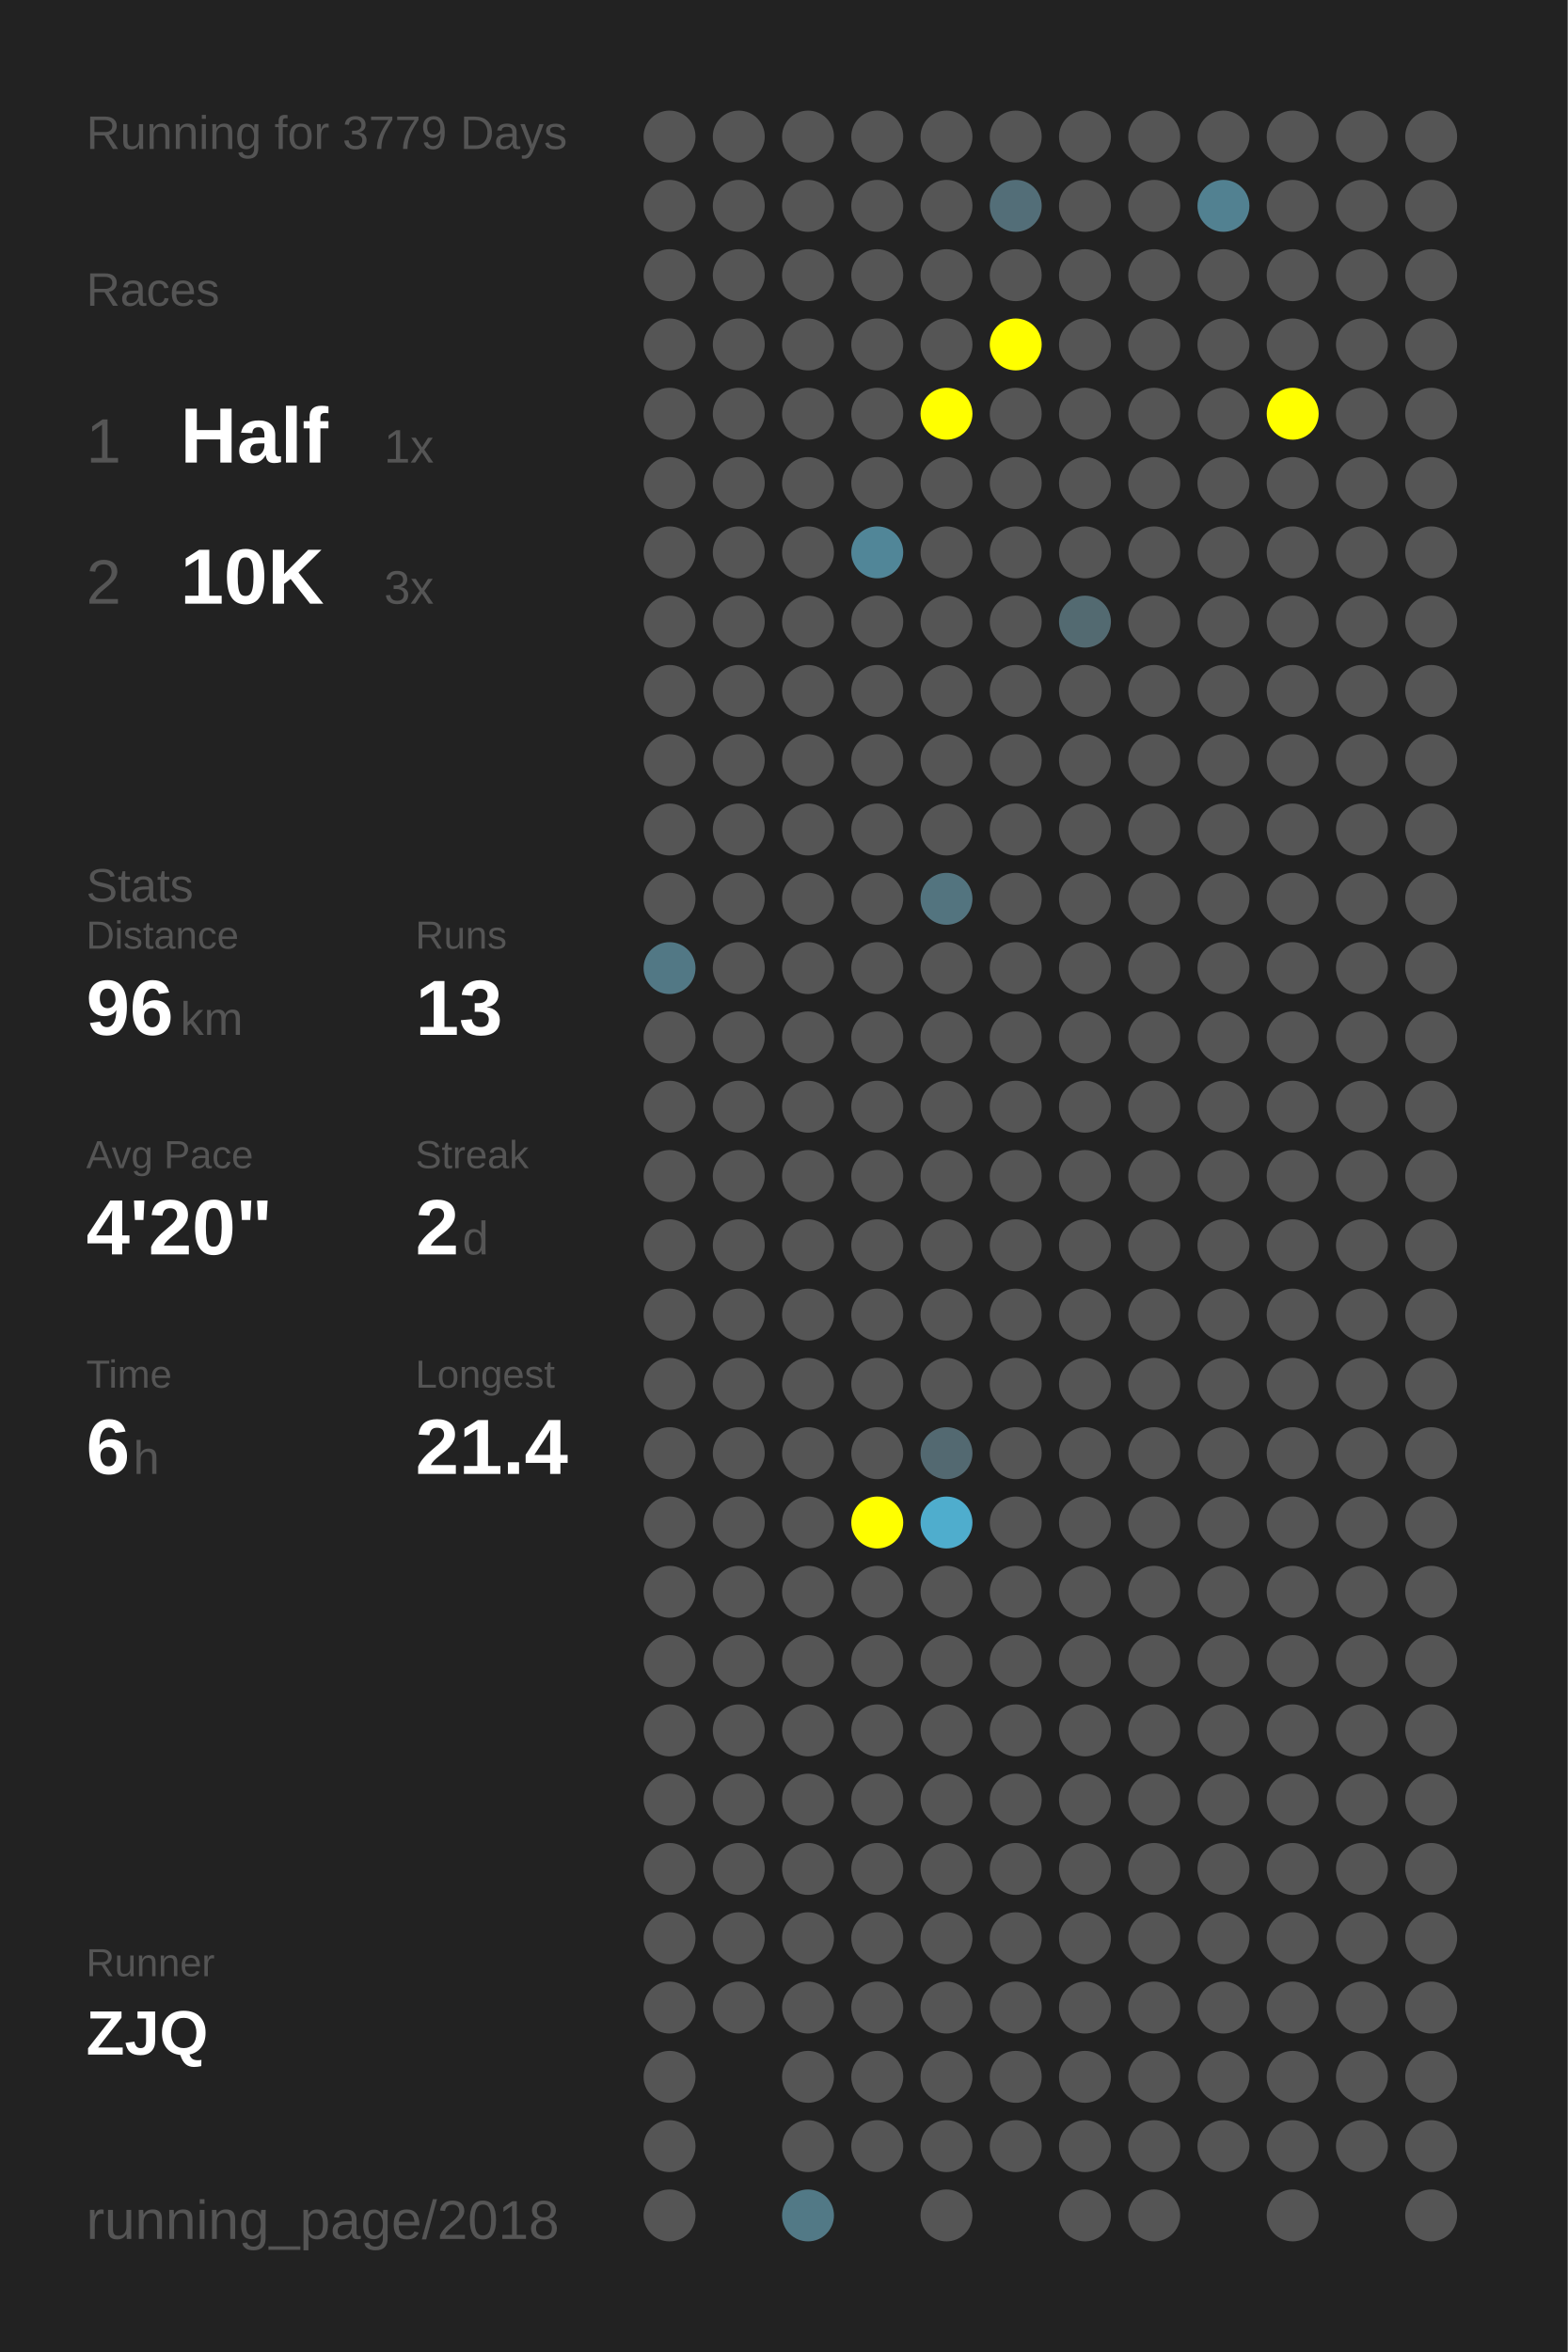
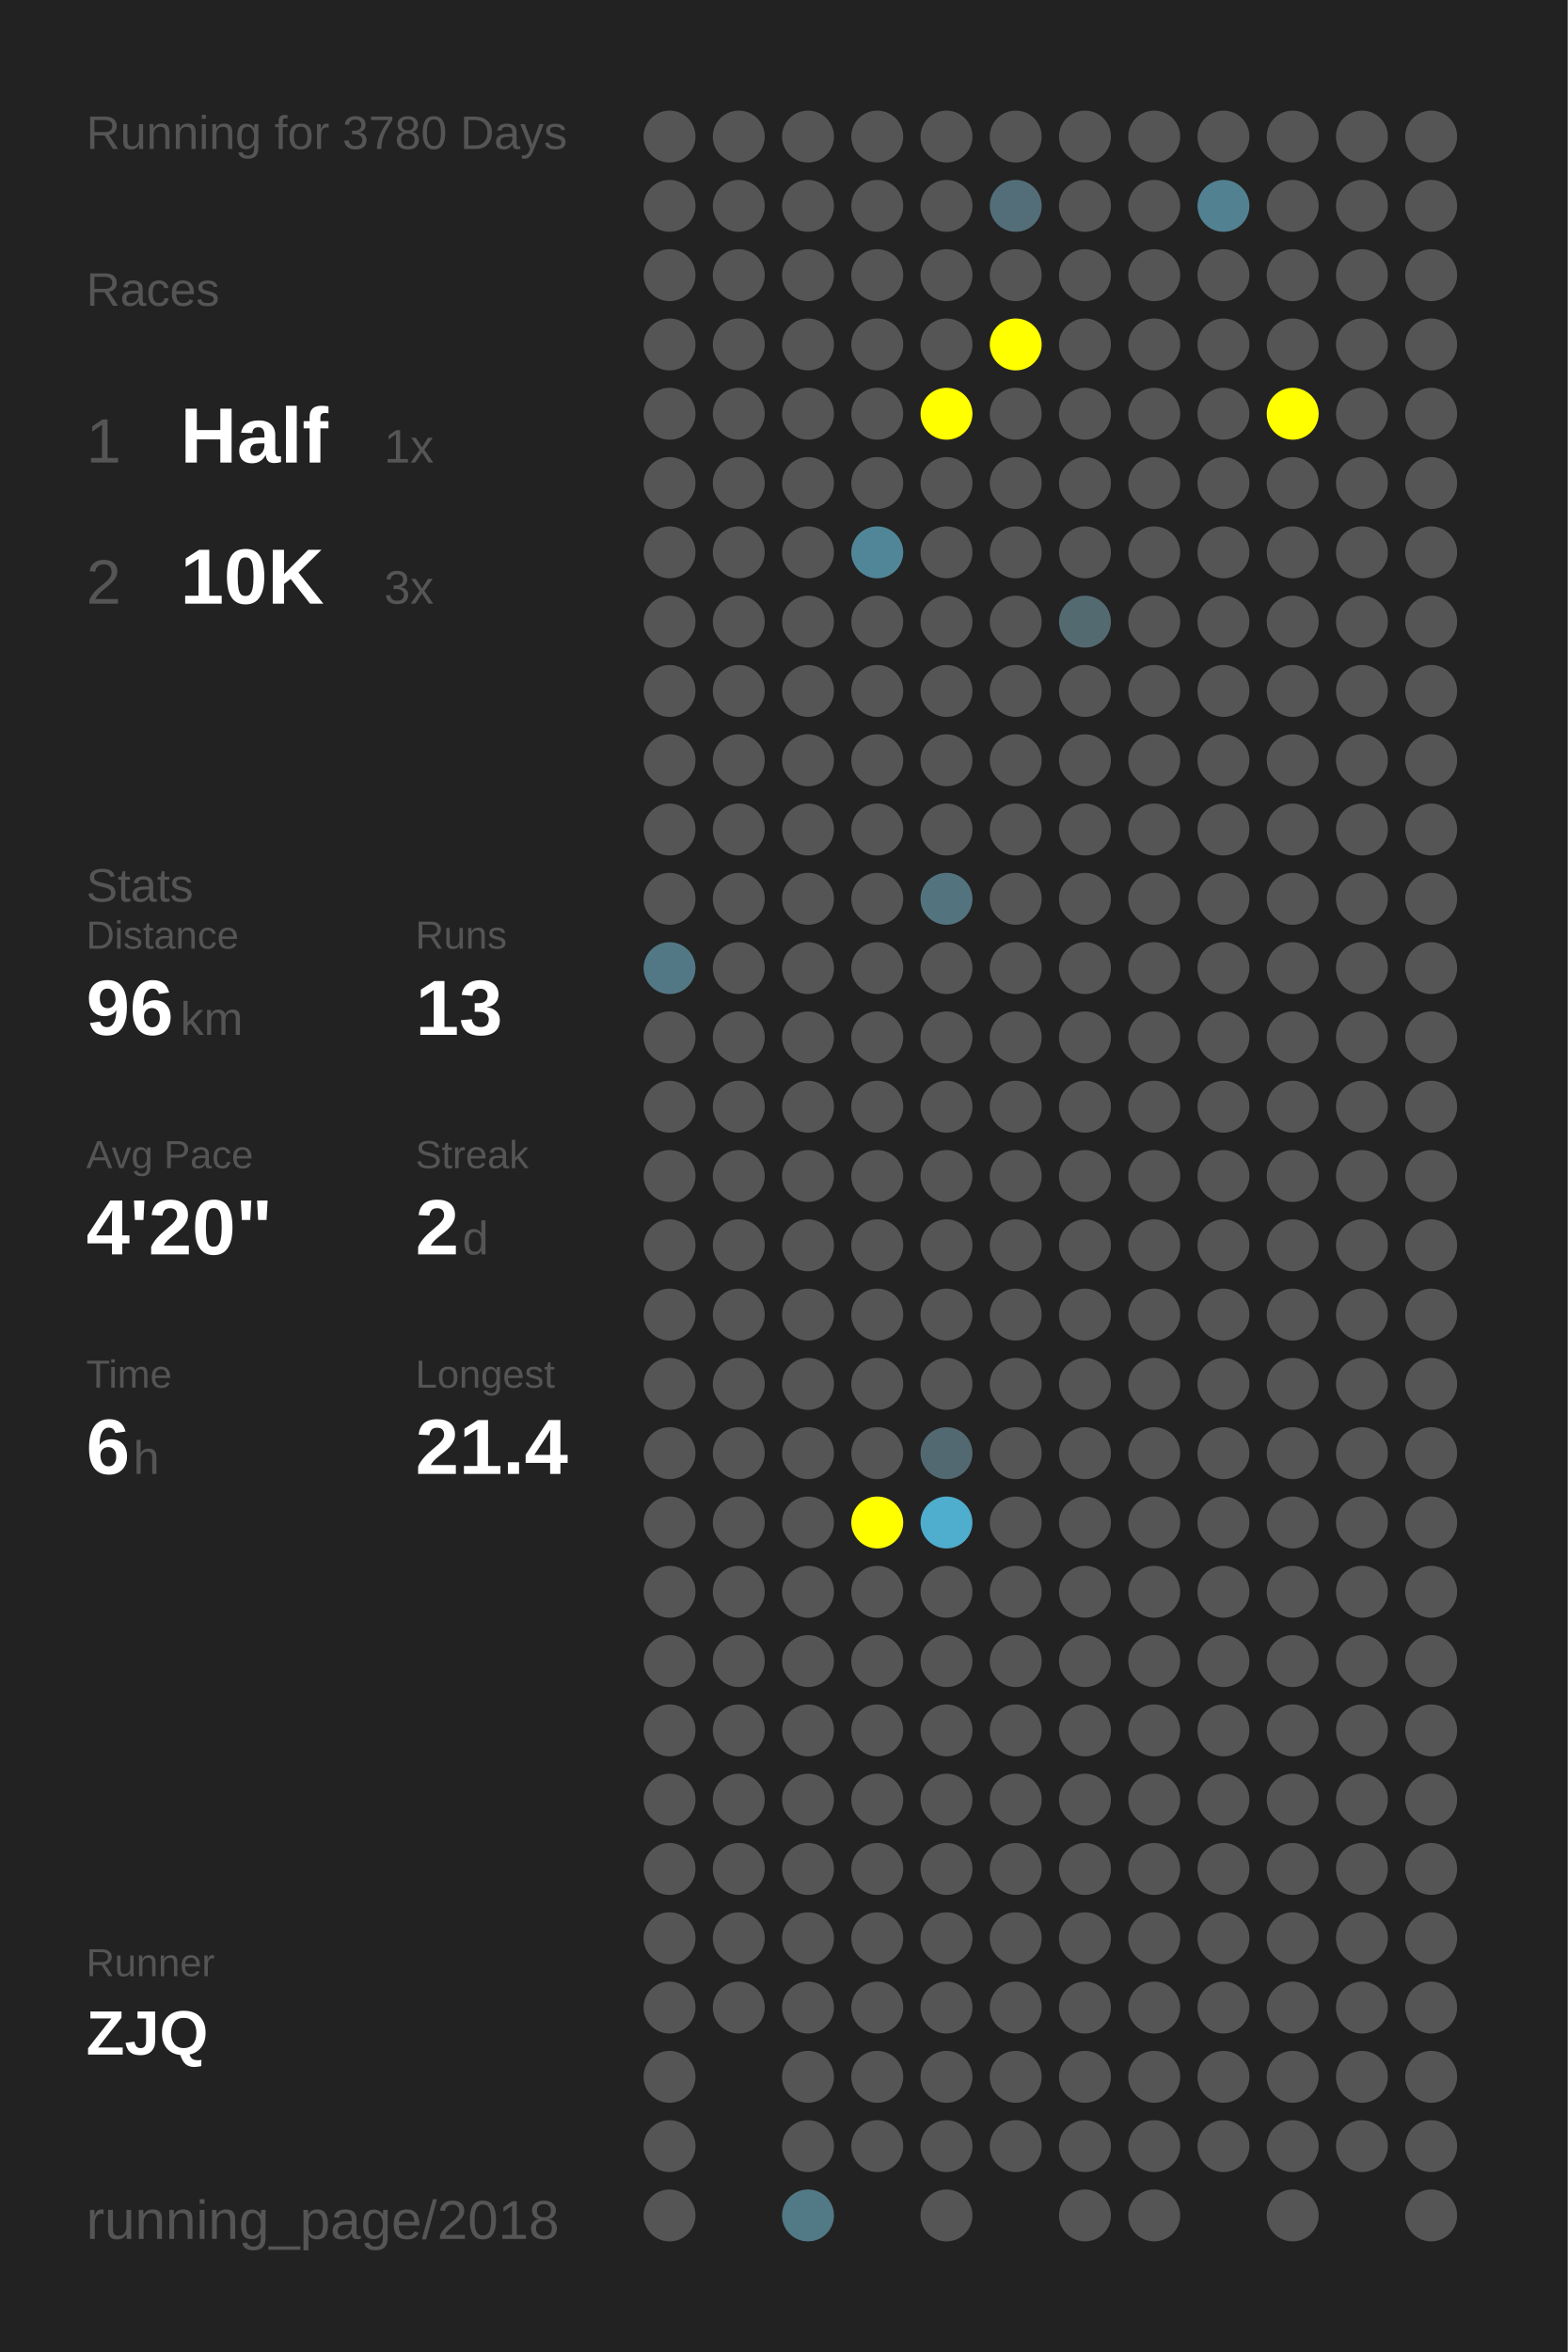
<svg xmlns="http://www.w3.org/2000/svg" baseProfile="full" height="300mm" version="1.1" viewBox="0,0,200,300" width="200mm">
  <defs />
  <rect fill="#222222" height="300" width="200" x="0" y="0" />
-   <text fill="#555555" style="font-size:6px; font-family:Arial;" x="11" y="19">Running for 3779 Days</text>
+   <text fill="#555555" style="font-size:6px; font-family:Arial;" x="11" y="19">Running for 3780 Days</text>
  <text fill="#555555" style="font-size:6px; font-family:Arial;" x="11" y="39">Races</text>
  <text fill="#555555" style="font-size:8px; font-family:Arial;" x="11" y="59">1</text>
  <text fill="#FFFFFF" style="font-size:10px; font-family:Arial; font-weight:bold;" x="23" y="59">Half</text>
  <text fill="#555555" style="font-size:6px; font-family:Arial;" x="49" y="59">1x</text>
  <text fill="#555555" style="font-size:8px; font-family:Arial;" x="11" y="77">2</text>
  <text fill="#FFFFFF" style="font-size:10px; font-family:Arial; font-weight:bold;" x="23" y="77">10K</text>
  <text fill="#555555" style="font-size:6px; font-family:Arial;" x="49" y="77">3x</text>
  <text fill="#555555" style="font-size:6px; font-family:Arial;" x="11" y="115">Stats</text>
  <text fill="#555555" style="font-size:5px; font-family:Arial;" x="11" y="121">Distance</text>
  <text fill="#FFFFFF" style="font-size:10px; font-family:Arial; font-weight:bold;" x="11" y="132">96</text>
  <text fill="#555555" style="font-size:6px; font-family:Arial;" x="23" y="132">km</text>
  <text fill="#555555" style="font-size:5px; font-family:Arial;" x="53" y="121">Runs</text>
  <text fill="#FFFFFF" style="font-size:10px; font-family:Arial; font-weight:bold;" x="53" y="132">13</text>
  <text fill="#555555" style="font-size:5px; font-family:Arial;" x="11" y="149">Avg Pace</text>
  <text fill="#FFFFFF" style="font-size:10px; font-family:Arial; font-weight:bold;" x="11" y="160">4'20"</text>
  <text fill="#555555" style="font-size:5px; font-family:Arial;" x="53" y="149">Streak</text>
  <text fill="#FFFFFF" style="font-size:10px; font-family:Arial; font-weight:bold;" x="53" y="160">2</text>
  <text fill="#555555" style="font-size:6px; font-family:Arial;" x="59" y="160">d</text>
  <text fill="#555555" style="font-size:5px; font-family:Arial;" x="11" y="177">Time</text>
  <text fill="#FFFFFF" style="font-size:10px; font-family:Arial; font-weight:bold;" x="11" y="188">6</text>
  <text fill="#555555" style="font-size:6px; font-family:Arial;" x="17" y="188">h</text>
  <text fill="#555555" style="font-size:5px; font-family:Arial;" x="53" y="177">Longest</text>
  <text fill="#FFFFFF" style="font-size:10px; font-family:Arial; font-weight:bold;" x="53" y="188">21.4</text>
  <text fill="#555555" style="font-size:5px; font-family:Arial;" x="11" y="252.065">Runner</text>
  <text fill="#FFFFFF" style="font-size:8px; font-family:Arial; font-weight:bold;" x="11" y="262.065">ZJQ</text>
  <text fill="#555555" style="font-size:7px; font-family:Arial;" x="11" y="285.581">running_page/2018</text>
  <circle cx="85.417" cy="17.419" fill="#555555" r="3.312" />
  <circle cx="85.417" cy="26.258" fill="#555555" r="3.312" />
  <circle cx="85.417" cy="35.097" fill="#555555" r="3.312" />
  <circle cx="85.417" cy="43.935" fill="#555555" r="3.312" />
  <circle cx="85.417" cy="52.774" fill="#555555" r="3.312" />
  <circle cx="85.417" cy="61.613" fill="#555555" r="3.312" />
  <circle cx="85.417" cy="70.452" fill="#555555" r="3.312" />
  <circle cx="85.417" cy="79.29" fill="#555555" r="3.312" />
  <circle cx="85.417" cy="88.129" fill="#555555" r="3.312" />
  <circle cx="85.417" cy="96.968" fill="#555555" r="3.312" />
  <circle cx="85.417" cy="105.806" fill="#555555" r="3.312" />
  <circle cx="85.417" cy="114.645" fill="#555555" r="3.312" />
  <circle cx="85.417" cy="123.484" fill="#527885" r="3.312" />
  <circle cx="85.417" cy="132.323" fill="#555555" r="3.312" />
  <circle cx="85.417" cy="141.161" fill="#555555" r="3.312" />
  <circle cx="85.417" cy="150" fill="#555555" r="3.312" />
  <circle cx="85.417" cy="158.839" fill="#555555" r="3.312" />
  <circle cx="85.417" cy="167.677" fill="#555555" r="3.312" />
  <circle cx="85.417" cy="176.516" fill="#555555" r="3.312" />
  <circle cx="85.417" cy="185.355" fill="#555555" r="3.312" />
  <circle cx="85.417" cy="194.194" fill="#555555" r="3.312" />
  <circle cx="85.417" cy="203.032" fill="#555555" r="3.312" />
  <circle cx="85.417" cy="211.871" fill="#555555" r="3.312" />
  <circle cx="85.417" cy="220.71" fill="#555555" r="3.312" />
  <circle cx="85.417" cy="229.548" fill="#555555" r="3.312" />
  <circle cx="85.417" cy="238.387" fill="#555555" r="3.312" />
  <circle cx="85.417" cy="247.226" fill="#555555" r="3.312" />
  <circle cx="85.417" cy="256.065" fill="#555555" r="3.312" />
  <circle cx="85.417" cy="264.903" fill="#555555" r="3.312" />
  <circle cx="85.417" cy="273.742" fill="#555555" r="3.312" />
  <circle cx="85.417" cy="282.581" fill="#555555" r="3.312" />
  <circle cx="94.25" cy="17.419" fill="#555555" r="3.312" />
  <circle cx="94.25" cy="26.258" fill="#555555" r="3.312" />
  <circle cx="94.25" cy="35.097" fill="#555555" r="3.312" />
  <circle cx="94.25" cy="43.935" fill="#555555" r="3.312" />
  <circle cx="94.25" cy="52.774" fill="#555555" r="3.312" />
  <circle cx="94.25" cy="61.613" fill="#555555" r="3.312" />
  <circle cx="94.25" cy="70.452" fill="#555555" r="3.312" />
  <circle cx="94.25" cy="79.29" fill="#555555" r="3.312" />
  <circle cx="94.25" cy="88.129" fill="#555555" r="3.312" />
  <circle cx="94.25" cy="96.968" fill="#555555" r="3.312" />
  <circle cx="94.25" cy="105.806" fill="#555555" r="3.312" />
  <circle cx="94.25" cy="114.645" fill="#555555" r="3.312" />
  <circle cx="94.25" cy="123.484" fill="#555555" r="3.312" />
  <circle cx="94.25" cy="132.323" fill="#555555" r="3.312" />
  <circle cx="94.25" cy="141.161" fill="#555555" r="3.312" />
  <circle cx="94.25" cy="150" fill="#555555" r="3.312" />
  <circle cx="94.25" cy="158.839" fill="#555555" r="3.312" />
  <circle cx="94.25" cy="167.677" fill="#555555" r="3.312" />
  <circle cx="94.25" cy="176.516" fill="#555555" r="3.312" />
  <circle cx="94.25" cy="185.355" fill="#555555" r="3.312" />
  <circle cx="94.25" cy="194.194" fill="#555555" r="3.312" />
  <circle cx="94.25" cy="203.032" fill="#555555" r="3.312" />
  <circle cx="94.25" cy="211.871" fill="#555555" r="3.312" />
  <circle cx="94.25" cy="220.71" fill="#555555" r="3.312" />
  <circle cx="94.25" cy="229.548" fill="#555555" r="3.312" />
  <circle cx="94.25" cy="238.387" fill="#555555" r="3.312" />
  <circle cx="94.25" cy="247.226" fill="#555555" r="3.312" />
  <circle cx="94.25" cy="256.065" fill="#555555" r="3.312" />
  <circle cx="103.083" cy="17.419" fill="#555555" r="3.312" />
  <circle cx="103.083" cy="26.258" fill="#555555" r="3.312" />
  <circle cx="103.083" cy="35.097" fill="#555555" r="3.312" />
  <circle cx="103.083" cy="43.935" fill="#555555" r="3.312" />
  <circle cx="103.083" cy="52.774" fill="#555555" r="3.312" />
  <circle cx="103.083" cy="61.613" fill="#555555" r="3.312" />
  <circle cx="103.083" cy="70.452" fill="#555555" r="3.312" />
  <circle cx="103.083" cy="79.29" fill="#555555" r="3.312" />
  <circle cx="103.083" cy="88.129" fill="#555555" r="3.312" />
  <circle cx="103.083" cy="96.968" fill="#555555" r="3.312" />
  <circle cx="103.083" cy="105.806" fill="#555555" r="3.312" />
  <circle cx="103.083" cy="114.645" fill="#555555" r="3.312" />
  <circle cx="103.083" cy="123.484" fill="#555555" r="3.312" />
  <circle cx="103.083" cy="132.323" fill="#555555" r="3.312" />
  <circle cx="103.083" cy="141.161" fill="#555555" r="3.312" />
  <circle cx="103.083" cy="150" fill="#555555" r="3.312" />
  <circle cx="103.083" cy="158.839" fill="#555555" r="3.312" />
  <circle cx="103.083" cy="167.677" fill="#555555" r="3.312" />
  <circle cx="103.083" cy="176.516" fill="#555555" r="3.312" />
  <circle cx="103.083" cy="185.355" fill="#555555" r="3.312" />
  <circle cx="103.083" cy="194.194" fill="#555555" r="3.312" />
  <circle cx="103.083" cy="203.032" fill="#555555" r="3.312" />
  <circle cx="103.083" cy="211.871" fill="#555555" r="3.312" />
  <circle cx="103.083" cy="220.71" fill="#555555" r="3.312" />
  <circle cx="103.083" cy="229.548" fill="#555555" r="3.312" />
  <circle cx="103.083" cy="238.387" fill="#555555" r="3.312" />
  <circle cx="103.083" cy="247.226" fill="#555555" r="3.312" />
  <circle cx="103.083" cy="256.065" fill="#555555" r="3.312" />
  <circle cx="103.083" cy="264.903" fill="#555555" r="3.312" />
  <circle cx="103.083" cy="273.742" fill="#555555" r="3.312" />
  <circle cx="103.083" cy="282.581" fill="#527986" r="3.312" />
  <circle cx="111.917" cy="17.419" fill="#555555" r="3.312" />
  <circle cx="111.917" cy="26.258" fill="#555555" r="3.312" />
  <circle cx="111.917" cy="35.097" fill="#555555" r="3.312" />
  <circle cx="111.917" cy="43.935" fill="#555555" r="3.312" />
  <circle cx="111.917" cy="52.774" fill="#555555" r="3.312" />
  <circle cx="111.917" cy="61.613" fill="#555555" r="3.312" />
  <circle cx="111.917" cy="70.452" fill="#518698" r="3.312" />
  <circle cx="111.917" cy="79.29" fill="#555555" r="3.312" />
  <circle cx="111.917" cy="88.129" fill="#555555" r="3.312" />
  <circle cx="111.917" cy="96.968" fill="#555555" r="3.312" />
  <circle cx="111.917" cy="105.806" fill="#555555" r="3.312" />
  <circle cx="111.917" cy="114.645" fill="#555555" r="3.312" />
  <circle cx="111.917" cy="123.484" fill="#555555" r="3.312" />
  <circle cx="111.917" cy="132.323" fill="#555555" r="3.312" />
  <circle cx="111.917" cy="141.161" fill="#555555" r="3.312" />
  <circle cx="111.917" cy="150" fill="#555555" r="3.312" />
  <circle cx="111.917" cy="158.839" fill="#555555" r="3.312" />
  <circle cx="111.917" cy="167.677" fill="#555555" r="3.312" />
  <circle cx="111.917" cy="176.516" fill="#555555" r="3.312" />
  <circle cx="111.917" cy="185.355" fill="#555555" r="3.312" />
  <circle cx="111.917" cy="194.194" fill="#FFFF00" r="3.312" />
  <circle cx="111.917" cy="203.032" fill="#555555" r="3.312" />
  <circle cx="111.917" cy="211.871" fill="#555555" r="3.312" />
  <circle cx="111.917" cy="220.71" fill="#555555" r="3.312" />
  <circle cx="111.917" cy="229.548" fill="#555555" r="3.312" />
  <circle cx="111.917" cy="238.387" fill="#555555" r="3.312" />
  <circle cx="111.917" cy="247.226" fill="#555555" r="3.312" />
  <circle cx="111.917" cy="256.065" fill="#555555" r="3.312" />
  <circle cx="111.917" cy="264.903" fill="#555555" r="3.312" />
  <circle cx="111.917" cy="273.742" fill="#555555" r="3.312" />
  <circle cx="120.75" cy="17.419" fill="#555555" r="3.312" />
  <circle cx="120.75" cy="26.258" fill="#555555" r="3.312" />
  <circle cx="120.75" cy="35.097" fill="#555555" r="3.312" />
  <circle cx="120.75" cy="43.935" fill="#555555" r="3.312" />
  <circle cx="120.75" cy="52.774" fill="#FFFF00" r="3.312" />
  <circle cx="120.75" cy="61.613" fill="#555555" r="3.312" />
  <circle cx="120.75" cy="70.452" fill="#555555" r="3.312" />
  <circle cx="120.75" cy="79.29" fill="#555555" r="3.312" />
  <circle cx="120.75" cy="88.129" fill="#555555" r="3.312" />
  <circle cx="120.75" cy="96.968" fill="#555555" r="3.312" />
  <circle cx="120.75" cy="105.806" fill="#555555" r="3.312" />
  <circle cx="120.75" cy="114.645" fill="#53747f" r="3.312" />
  <circle cx="120.75" cy="123.484" fill="#555555" r="3.312" />
  <circle cx="120.75" cy="132.323" fill="#555555" r="3.312" />
  <circle cx="120.75" cy="141.161" fill="#555555" r="3.312" />
  <circle cx="120.75" cy="150" fill="#555555" r="3.312" />
  <circle cx="120.75" cy="158.839" fill="#555555" r="3.312" />
  <circle cx="120.75" cy="167.677" fill="#555555" r="3.312" />
  <circle cx="120.75" cy="176.516" fill="#555555" r="3.312" />
  <circle cx="120.75" cy="185.355" fill="#536971" r="3.312" />
  <circle cx="120.75" cy="194.194" fill="#4fadcd" r="3.312" />
  <circle cx="120.75" cy="203.032" fill="#555555" r="3.312" />
  <circle cx="120.75" cy="211.871" fill="#555555" r="3.312" />
  <circle cx="120.75" cy="220.71" fill="#555555" r="3.312" />
  <circle cx="120.75" cy="229.548" fill="#555555" r="3.312" />
  <circle cx="120.75" cy="238.387" fill="#555555" r="3.312" />
  <circle cx="120.75" cy="247.226" fill="#555555" r="3.312" />
  <circle cx="120.75" cy="256.065" fill="#555555" r="3.312" />
  <circle cx="120.75" cy="264.903" fill="#555555" r="3.312" />
  <circle cx="120.75" cy="273.742" fill="#555555" r="3.312" />
  <circle cx="120.75" cy="282.581" fill="#555555" r="3.312" />
  <circle cx="129.583" cy="17.419" fill="#555555" r="3.312" />
  <circle cx="129.583" cy="26.258" fill="#536e78" r="3.312" />
  <circle cx="129.583" cy="35.097" fill="#555555" r="3.312" />
  <circle cx="129.583" cy="43.935" fill="#FFFF00" r="3.312" />
  <circle cx="129.583" cy="52.774" fill="#555555" r="3.312" />
  <circle cx="129.583" cy="61.613" fill="#555555" r="3.312" />
  <circle cx="129.583" cy="70.452" fill="#555555" r="3.312" />
  <circle cx="129.583" cy="79.29" fill="#555555" r="3.312" />
  <circle cx="129.583" cy="88.129" fill="#555555" r="3.312" />
  <circle cx="129.583" cy="96.968" fill="#555555" r="3.312" />
  <circle cx="129.583" cy="105.806" fill="#555555" r="3.312" />
  <circle cx="129.583" cy="114.645" fill="#555555" r="3.312" />
  <circle cx="129.583" cy="123.484" fill="#555555" r="3.312" />
  <circle cx="129.583" cy="132.323" fill="#555555" r="3.312" />
  <circle cx="129.583" cy="141.161" fill="#555555" r="3.312" />
  <circle cx="129.583" cy="150" fill="#555555" r="3.312" />
  <circle cx="129.583" cy="158.839" fill="#555555" r="3.312" />
  <circle cx="129.583" cy="167.677" fill="#555555" r="3.312" />
  <circle cx="129.583" cy="176.516" fill="#555555" r="3.312" />
  <circle cx="129.583" cy="185.355" fill="#555555" r="3.312" />
  <circle cx="129.583" cy="194.194" fill="#555555" r="3.312" />
  <circle cx="129.583" cy="203.032" fill="#555555" r="3.312" />
  <circle cx="129.583" cy="211.871" fill="#555555" r="3.312" />
  <circle cx="129.583" cy="220.71" fill="#555555" r="3.312" />
  <circle cx="129.583" cy="229.548" fill="#555555" r="3.312" />
  <circle cx="129.583" cy="238.387" fill="#555555" r="3.312" />
  <circle cx="129.583" cy="247.226" fill="#555555" r="3.312" />
  <circle cx="129.583" cy="256.065" fill="#555555" r="3.312" />
  <circle cx="129.583" cy="264.903" fill="#555555" r="3.312" />
  <circle cx="129.583" cy="273.742" fill="#555555" r="3.312" />
  <circle cx="138.417" cy="17.419" fill="#555555" r="3.312" />
  <circle cx="138.417" cy="26.258" fill="#555555" r="3.312" />
  <circle cx="138.417" cy="35.097" fill="#555555" r="3.312" />
  <circle cx="138.417" cy="43.935" fill="#555555" r="3.312" />
  <circle cx="138.417" cy="52.774" fill="#555555" r="3.312" />
  <circle cx="138.417" cy="61.613" fill="#555555" r="3.312" />
  <circle cx="138.417" cy="70.452" fill="#555555" r="3.312" />
  <circle cx="138.417" cy="79.29" fill="#536a71" r="3.312" />
  <circle cx="138.417" cy="88.129" fill="#555555" r="3.312" />
  <circle cx="138.417" cy="96.968" fill="#555555" r="3.312" />
  <circle cx="138.417" cy="105.806" fill="#555555" r="3.312" />
  <circle cx="138.417" cy="114.645" fill="#555555" r="3.312" />
  <circle cx="138.417" cy="123.484" fill="#555555" r="3.312" />
  <circle cx="138.417" cy="132.323" fill="#555555" r="3.312" />
  <circle cx="138.417" cy="141.161" fill="#555555" r="3.312" />
  <circle cx="138.417" cy="150" fill="#555555" r="3.312" />
  <circle cx="138.417" cy="158.839" fill="#555555" r="3.312" />
  <circle cx="138.417" cy="167.677" fill="#555555" r="3.312" />
  <circle cx="138.417" cy="176.516" fill="#555555" r="3.312" />
  <circle cx="138.417" cy="185.355" fill="#555555" r="3.312" />
  <circle cx="138.417" cy="194.194" fill="#555555" r="3.312" />
  <circle cx="138.417" cy="203.032" fill="#555555" r="3.312" />
  <circle cx="138.417" cy="211.871" fill="#555555" r="3.312" />
  <circle cx="138.417" cy="220.71" fill="#555555" r="3.312" />
  <circle cx="138.417" cy="229.548" fill="#555555" r="3.312" />
  <circle cx="138.417" cy="238.387" fill="#555555" r="3.312" />
  <circle cx="138.417" cy="247.226" fill="#555555" r="3.312" />
  <circle cx="138.417" cy="256.065" fill="#555555" r="3.312" />
  <circle cx="138.417" cy="264.903" fill="#555555" r="3.312" />
  <circle cx="138.417" cy="273.742" fill="#555555" r="3.312" />
  <circle cx="138.417" cy="282.581" fill="#555555" r="3.312" />
  <circle cx="147.25" cy="17.419" fill="#555555" r="3.312" />
  <circle cx="147.25" cy="26.258" fill="#555555" r="3.312" />
  <circle cx="147.25" cy="35.097" fill="#555555" r="3.312" />
  <circle cx="147.25" cy="43.935" fill="#555555" r="3.312" />
  <circle cx="147.25" cy="52.774" fill="#555555" r="3.312" />
  <circle cx="147.25" cy="61.613" fill="#555555" r="3.312" />
  <circle cx="147.25" cy="70.452" fill="#555555" r="3.312" />
  <circle cx="147.25" cy="79.29" fill="#555555" r="3.312" />
  <circle cx="147.25" cy="88.129" fill="#555555" r="3.312" />
  <circle cx="147.25" cy="96.968" fill="#555555" r="3.312" />
  <circle cx="147.25" cy="105.806" fill="#555555" r="3.312" />
  <circle cx="147.25" cy="114.645" fill="#555555" r="3.312" />
  <circle cx="147.25" cy="123.484" fill="#555555" r="3.312" />
  <circle cx="147.25" cy="132.323" fill="#555555" r="3.312" />
  <circle cx="147.25" cy="141.161" fill="#555555" r="3.312" />
  <circle cx="147.25" cy="150" fill="#555555" r="3.312" />
  <circle cx="147.25" cy="158.839" fill="#555555" r="3.312" />
  <circle cx="147.25" cy="167.677" fill="#555555" r="3.312" />
  <circle cx="147.25" cy="176.516" fill="#555555" r="3.312" />
  <circle cx="147.25" cy="185.355" fill="#555555" r="3.312" />
  <circle cx="147.25" cy="194.194" fill="#555555" r="3.312" />
  <circle cx="147.25" cy="203.032" fill="#555555" r="3.312" />
  <circle cx="147.25" cy="211.871" fill="#555555" r="3.312" />
  <circle cx="147.25" cy="220.71" fill="#555555" r="3.312" />
  <circle cx="147.25" cy="229.548" fill="#555555" r="3.312" />
  <circle cx="147.25" cy="238.387" fill="#555555" r="3.312" />
  <circle cx="147.25" cy="247.226" fill="#555555" r="3.312" />
  <circle cx="147.25" cy="256.065" fill="#555555" r="3.312" />
  <circle cx="147.25" cy="264.903" fill="#555555" r="3.312" />
  <circle cx="147.25" cy="273.742" fill="#555555" r="3.312" />
  <circle cx="147.25" cy="282.581" fill="#555555" r="3.312" />
  <circle cx="156.083" cy="17.419" fill="#555555" r="3.312" />
  <circle cx="156.083" cy="26.258" fill="#528191" r="3.312" />
  <circle cx="156.083" cy="35.097" fill="#555555" r="3.312" />
  <circle cx="156.083" cy="43.935" fill="#555555" r="3.312" />
  <circle cx="156.083" cy="52.774" fill="#555555" r="3.312" />
  <circle cx="156.083" cy="61.613" fill="#555555" r="3.312" />
  <circle cx="156.083" cy="70.452" fill="#555555" r="3.312" />
  <circle cx="156.083" cy="79.29" fill="#555555" r="3.312" />
  <circle cx="156.083" cy="88.129" fill="#555555" r="3.312" />
  <circle cx="156.083" cy="96.968" fill="#555555" r="3.312" />
  <circle cx="156.083" cy="105.806" fill="#555555" r="3.312" />
  <circle cx="156.083" cy="114.645" fill="#555555" r="3.312" />
  <circle cx="156.083" cy="123.484" fill="#555555" r="3.312" />
  <circle cx="156.083" cy="132.323" fill="#555555" r="3.312" />
  <circle cx="156.083" cy="141.161" fill="#555555" r="3.312" />
  <circle cx="156.083" cy="150" fill="#555555" r="3.312" />
  <circle cx="156.083" cy="158.839" fill="#555555" r="3.312" />
  <circle cx="156.083" cy="167.677" fill="#555555" r="3.312" />
  <circle cx="156.083" cy="176.516" fill="#555555" r="3.312" />
  <circle cx="156.083" cy="185.355" fill="#555555" r="3.312" />
  <circle cx="156.083" cy="194.194" fill="#555555" r="3.312" />
  <circle cx="156.083" cy="203.032" fill="#555555" r="3.312" />
  <circle cx="156.083" cy="211.871" fill="#555555" r="3.312" />
  <circle cx="156.083" cy="220.71" fill="#555555" r="3.312" />
  <circle cx="156.083" cy="229.548" fill="#555555" r="3.312" />
  <circle cx="156.083" cy="238.387" fill="#555555" r="3.312" />
  <circle cx="156.083" cy="247.226" fill="#555555" r="3.312" />
  <circle cx="156.083" cy="256.065" fill="#555555" r="3.312" />
  <circle cx="156.083" cy="264.903" fill="#555555" r="3.312" />
  <circle cx="156.083" cy="273.742" fill="#555555" r="3.312" />
  <circle cx="164.917" cy="17.419" fill="#555555" r="3.312" />
  <circle cx="164.917" cy="26.258" fill="#555555" r="3.312" />
  <circle cx="164.917" cy="35.097" fill="#555555" r="3.312" />
  <circle cx="164.917" cy="43.935" fill="#555555" r="3.312" />
  <circle cx="164.917" cy="52.774" fill="#FFFF00" r="3.312" />
  <circle cx="164.917" cy="61.613" fill="#555555" r="3.312" />
  <circle cx="164.917" cy="70.452" fill="#555555" r="3.312" />
  <circle cx="164.917" cy="79.29" fill="#555555" r="3.312" />
  <circle cx="164.917" cy="88.129" fill="#555555" r="3.312" />
  <circle cx="164.917" cy="96.968" fill="#555555" r="3.312" />
  <circle cx="164.917" cy="105.806" fill="#555555" r="3.312" />
  <circle cx="164.917" cy="114.645" fill="#555555" r="3.312" />
  <circle cx="164.917" cy="123.484" fill="#555555" r="3.312" />
  <circle cx="164.917" cy="132.323" fill="#555555" r="3.312" />
  <circle cx="164.917" cy="141.161" fill="#555555" r="3.312" />
  <circle cx="164.917" cy="150" fill="#555555" r="3.312" />
  <circle cx="164.917" cy="158.839" fill="#555555" r="3.312" />
  <circle cx="164.917" cy="167.677" fill="#555555" r="3.312" />
  <circle cx="164.917" cy="176.516" fill="#555555" r="3.312" />
  <circle cx="164.917" cy="185.355" fill="#555555" r="3.312" />
  <circle cx="164.917" cy="194.194" fill="#555555" r="3.312" />
  <circle cx="164.917" cy="203.032" fill="#555555" r="3.312" />
  <circle cx="164.917" cy="211.871" fill="#555555" r="3.312" />
  <circle cx="164.917" cy="220.71" fill="#555555" r="3.312" />
  <circle cx="164.917" cy="229.548" fill="#555555" r="3.312" />
  <circle cx="164.917" cy="238.387" fill="#555555" r="3.312" />
  <circle cx="164.917" cy="247.226" fill="#555555" r="3.312" />
  <circle cx="164.917" cy="256.065" fill="#555555" r="3.312" />
  <circle cx="164.917" cy="264.903" fill="#555555" r="3.312" />
  <circle cx="164.917" cy="273.742" fill="#555555" r="3.312" />
  <circle cx="164.917" cy="282.581" fill="#555555" r="3.312" />
  <circle cx="173.75" cy="17.419" fill="#555555" r="3.312" />
  <circle cx="173.75" cy="26.258" fill="#555555" r="3.312" />
  <circle cx="173.75" cy="35.097" fill="#555555" r="3.312" />
  <circle cx="173.75" cy="43.935" fill="#555555" r="3.312" />
  <circle cx="173.75" cy="52.774" fill="#555555" r="3.312" />
  <circle cx="173.75" cy="61.613" fill="#555555" r="3.312" />
  <circle cx="173.75" cy="70.452" fill="#555555" r="3.312" />
  <circle cx="173.75" cy="79.29" fill="#555555" r="3.312" />
  <circle cx="173.75" cy="88.129" fill="#555555" r="3.312" />
  <circle cx="173.75" cy="96.968" fill="#555555" r="3.312" />
  <circle cx="173.75" cy="105.806" fill="#555555" r="3.312" />
  <circle cx="173.75" cy="114.645" fill="#555555" r="3.312" />
  <circle cx="173.75" cy="123.484" fill="#555555" r="3.312" />
  <circle cx="173.75" cy="132.323" fill="#555555" r="3.312" />
  <circle cx="173.75" cy="141.161" fill="#555555" r="3.312" />
  <circle cx="173.75" cy="150" fill="#555555" r="3.312" />
  <circle cx="173.75" cy="158.839" fill="#555555" r="3.312" />
  <circle cx="173.75" cy="167.677" fill="#555555" r="3.312" />
  <circle cx="173.75" cy="176.516" fill="#555555" r="3.312" />
  <circle cx="173.75" cy="185.355" fill="#555555" r="3.312" />
  <circle cx="173.75" cy="194.194" fill="#555555" r="3.312" />
  <circle cx="173.75" cy="203.032" fill="#555555" r="3.312" />
  <circle cx="173.75" cy="211.871" fill="#555555" r="3.312" />
  <circle cx="173.75" cy="220.71" fill="#555555" r="3.312" />
  <circle cx="173.75" cy="229.548" fill="#555555" r="3.312" />
  <circle cx="173.75" cy="238.387" fill="#555555" r="3.312" />
  <circle cx="173.75" cy="247.226" fill="#555555" r="3.312" />
  <circle cx="173.75" cy="256.065" fill="#555555" r="3.312" />
  <circle cx="173.75" cy="264.903" fill="#555555" r="3.312" />
  <circle cx="173.75" cy="273.742" fill="#555555" r="3.312" />
  <circle cx="182.583" cy="17.419" fill="#555555" r="3.312" />
  <circle cx="182.583" cy="26.258" fill="#555555" r="3.312" />
  <circle cx="182.583" cy="35.097" fill="#555555" r="3.312" />
  <circle cx="182.583" cy="43.935" fill="#555555" r="3.312" />
  <circle cx="182.583" cy="52.774" fill="#555555" r="3.312" />
  <circle cx="182.583" cy="61.613" fill="#555555" r="3.312" />
  <circle cx="182.583" cy="70.452" fill="#555555" r="3.312" />
  <circle cx="182.583" cy="79.29" fill="#555555" r="3.312" />
  <circle cx="182.583" cy="88.129" fill="#555555" r="3.312" />
  <circle cx="182.583" cy="96.968" fill="#555555" r="3.312" />
  <circle cx="182.583" cy="105.806" fill="#555555" r="3.312" />
  <circle cx="182.583" cy="114.645" fill="#555555" r="3.312" />
  <circle cx="182.583" cy="123.484" fill="#555555" r="3.312" />
  <circle cx="182.583" cy="132.323" fill="#555555" r="3.312" />
  <circle cx="182.583" cy="141.161" fill="#555555" r="3.312" />
  <circle cx="182.583" cy="150" fill="#555555" r="3.312" />
  <circle cx="182.583" cy="158.839" fill="#555555" r="3.312" />
  <circle cx="182.583" cy="167.677" fill="#555555" r="3.312" />
  <circle cx="182.583" cy="176.516" fill="#555555" r="3.312" />
  <circle cx="182.583" cy="185.355" fill="#555555" r="3.312" />
  <circle cx="182.583" cy="194.194" fill="#555555" r="3.312" />
  <circle cx="182.583" cy="203.032" fill="#555555" r="3.312" />
  <circle cx="182.583" cy="211.871" fill="#555555" r="3.312" />
  <circle cx="182.583" cy="220.71" fill="#555555" r="3.312" />
  <circle cx="182.583" cy="229.548" fill="#555555" r="3.312" />
  <circle cx="182.583" cy="238.387" fill="#555555" r="3.312" />
  <circle cx="182.583" cy="247.226" fill="#555555" r="3.312" />
  <circle cx="182.583" cy="256.065" fill="#555555" r="3.312" />
  <circle cx="182.583" cy="264.903" fill="#555555" r="3.312" />
  <circle cx="182.583" cy="273.742" fill="#555555" r="3.312" />
  <circle cx="182.583" cy="282.581" fill="#555555" r="3.312" />
</svg>
